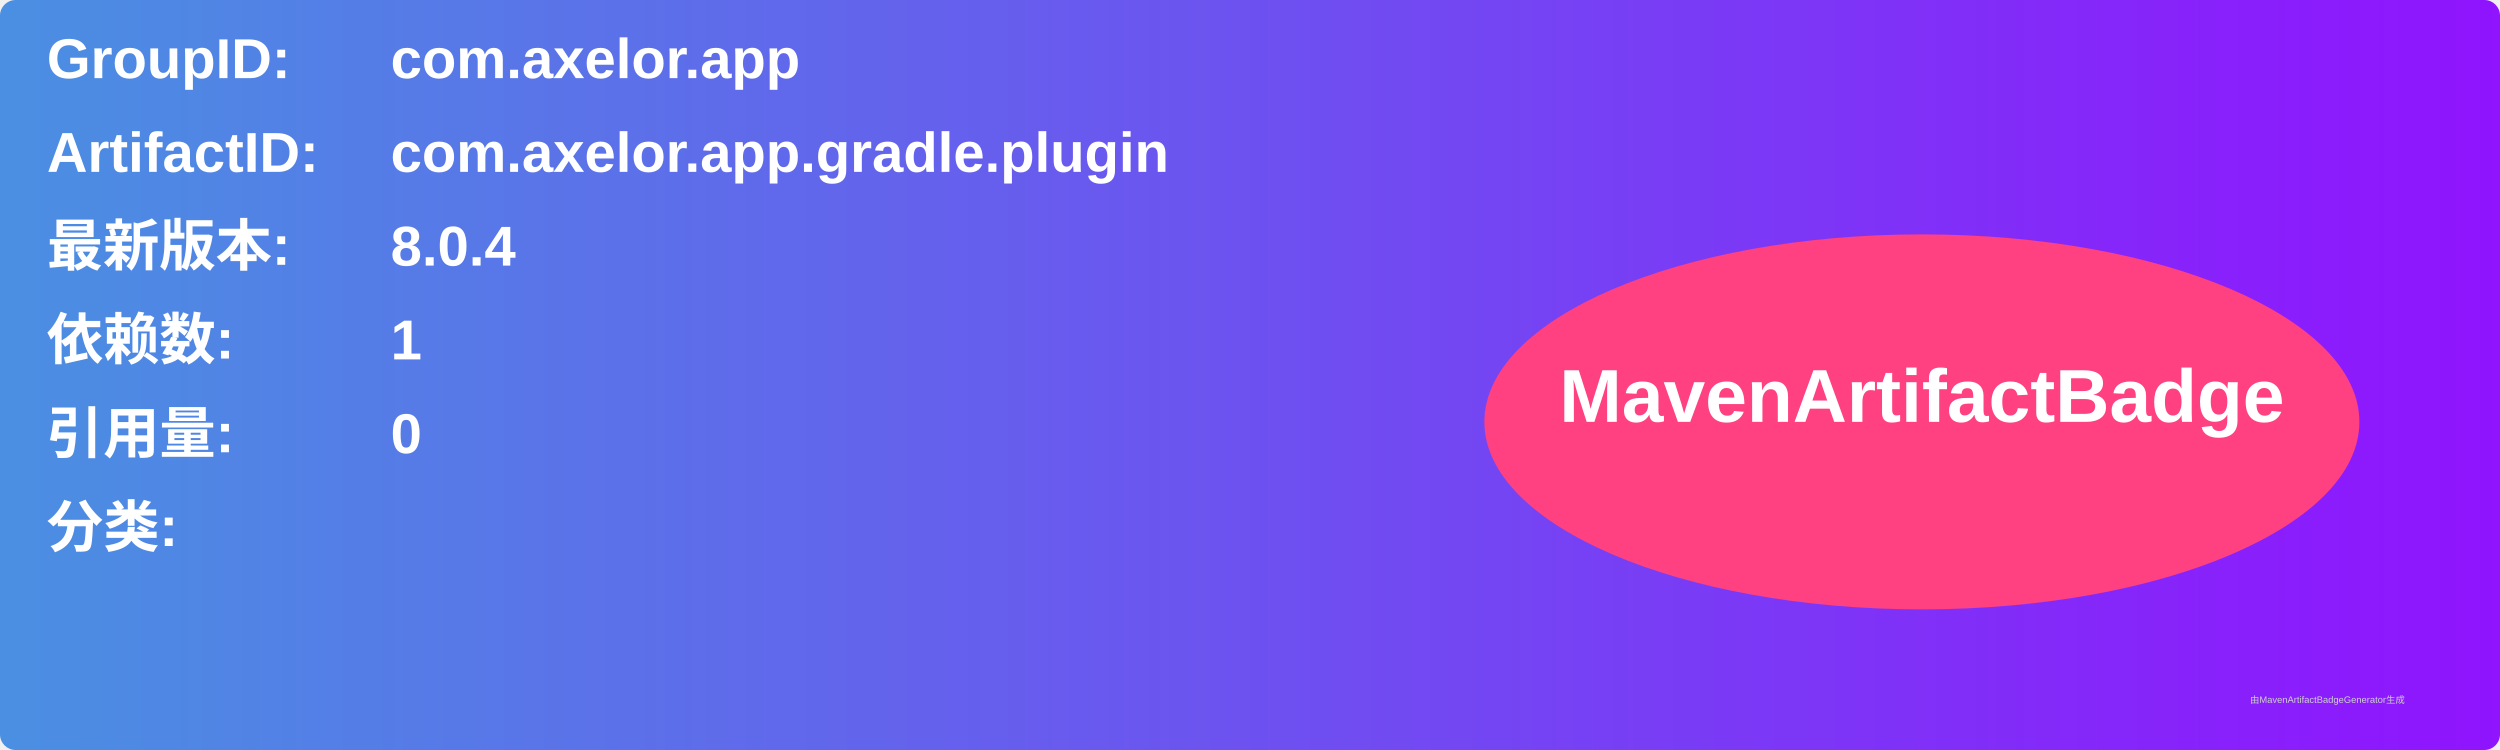
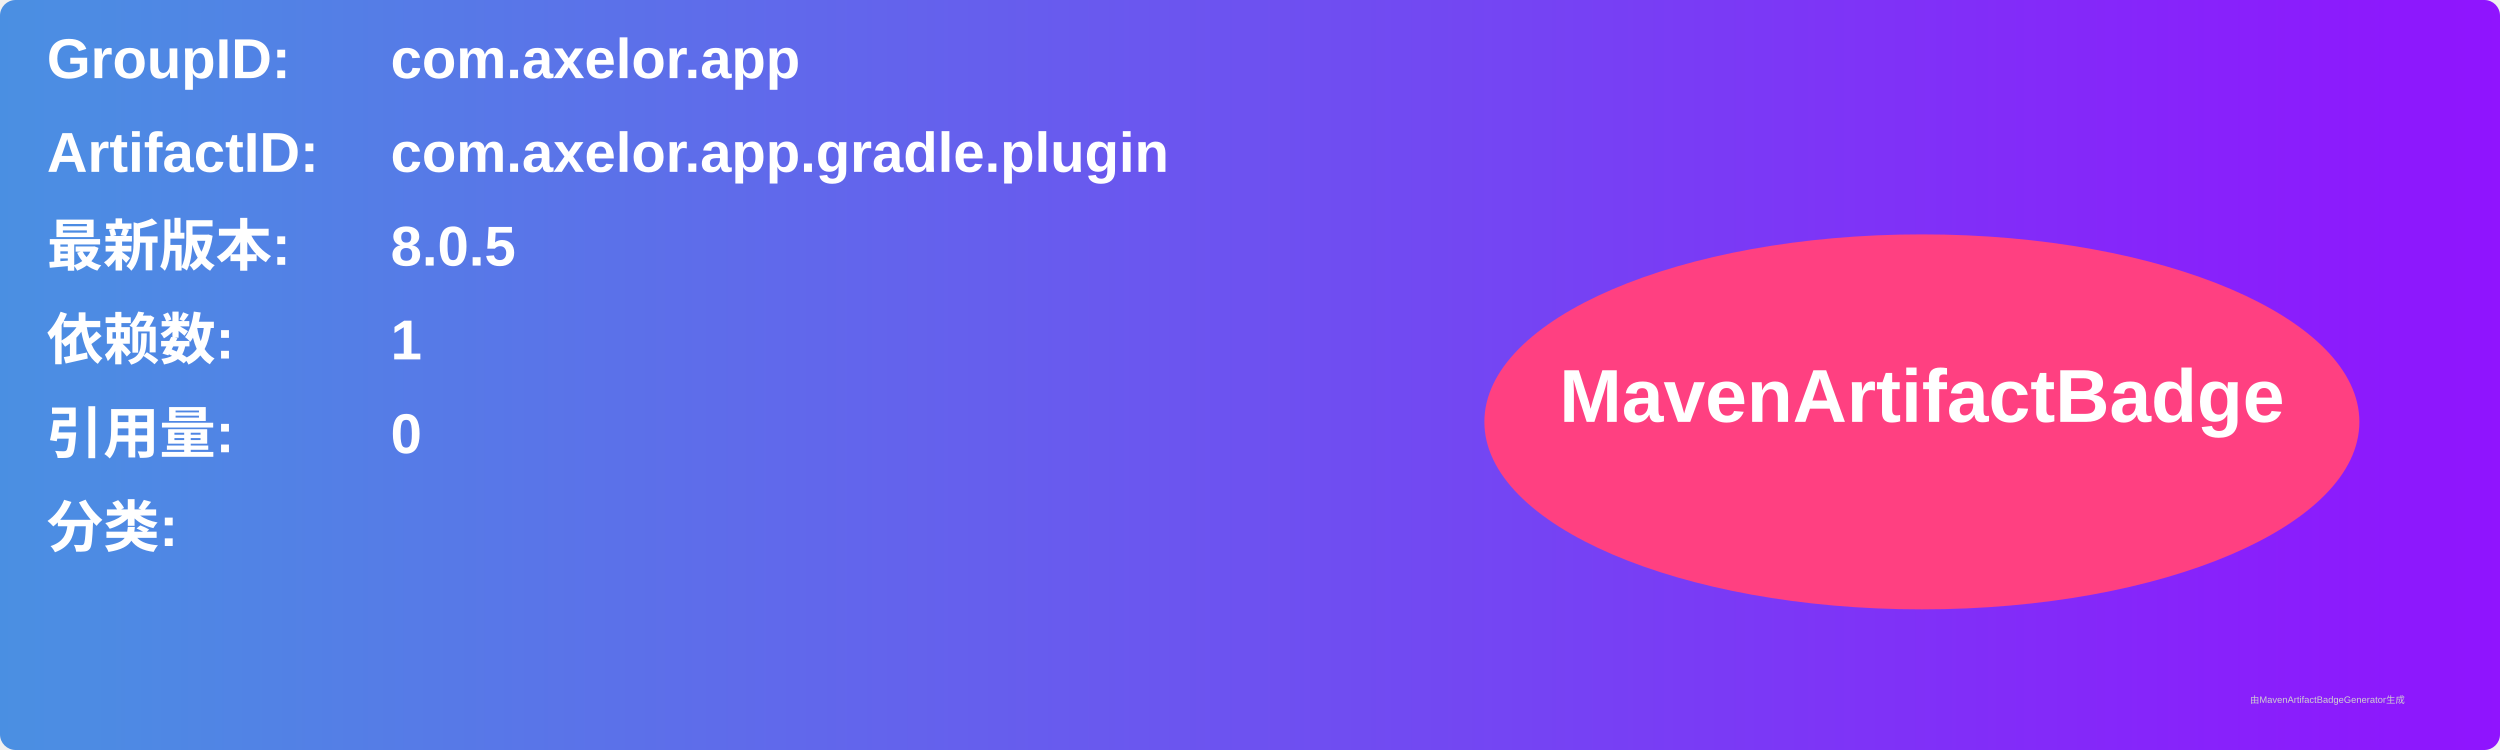
<svg xmlns="http://www.w3.org/2000/svg" width="800" height="240" viewBox="0 0 800 240">
  <linearGradient id="grad" x1="0%" y1="0%" x2="100%" y2="0%">
    <stop offset="0%" stop-color="#4a90e2" />
    <stop offset="100%" stop-color="#9013fe" />
  </linearGradient>
  <rect width="100%" height="100%" rx="5" ry="5" fill="url(#grad)" />
  <g transform="translate(15, 15)">
    <text x="0" y="10" font-family="Arial" font-size="18" fill="white" font-weight="bold" width="260">GroupID:</text>
    <text x="110" y="10" font-family="Arial" font-size="18" fill="white" font-weight="bold" width="460">com.axelor.app</text>
    <text x="0" y="40" font-family="Arial" font-size="18" fill="white" font-weight="bold" width="260">ArtifactID:</text>
    <text x="110" y="40" font-family="Arial" font-size="18" fill="white" font-weight="bold" width="460">com.axelor.app.gradle.plugin</text>
    <text x="0" y="70" font-family="Arial" font-size="18" fill="white" font-weight="bold">最新版本:</text>
    <text x="110" y="70" font-family="Arial" font-size="18" fill="white" font-weight="bold">
-       <tspan font-weight="bold">8.0.4</tspan>
+       <tspan font-weight="bold">8.0.5</tspan>
    </text>
    <text x="0" y="100" font-family="Arial" font-size="18" fill="white" font-weight="bold">依赖数: </text>
    <text x="110" y="100" font-family="Arial" font-size="18" fill="white">
      <tspan font-weight="bold">1</tspan>
    </text>
    <text x="0" y="130" font-family="Arial" font-size="18" fill="white" font-weight="bold">引用量: </text>
    <text x="110" y="130" font-family="Arial" font-size="18" fill="white">
      <tspan font-weight="bold">0</tspan>
    </text>
    <text x="0" y="160" font-family="Arial" font-size="18" fill="white" font-weight="bold">分类:</text>
    <text x="10" y="190" font-family="Arial" font-size="10" fill="white">
      <tspan font-weight="bold" />
    </text>
    <ellipse cx="600" cy="120" rx="140" ry="60" fill="#ff4081" />
    <text x="600" y="120" text-anchor="middle" font-family="Arial" font-size="24" fill="white" font-weight="bold">MavenArtifactBadge</text>
  </g>
  <text x="720" y="225" font-family="Arial" font-size="3" fill="#d0d0d0">由MavenArtifactBadgeGenerator生成</text>
</svg>
